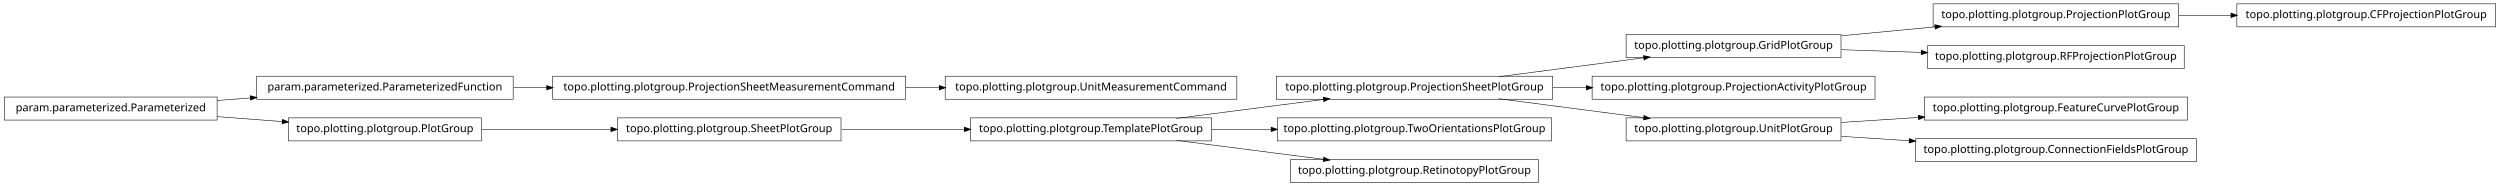
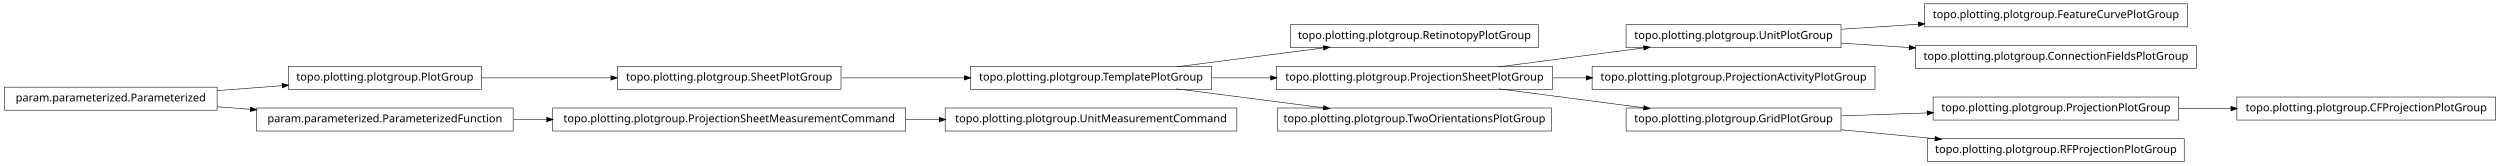
- <svg xmlns="http://www.w3.org/2000/svg" width="2280pt" height="170pt" viewBox="0.00 0.00 2280.00 170.00">
-   <g id="graph1" class="graph" transform="scale(1 1) rotate(0) translate(4 166)">
-     <polygon fill="white" stroke="white" points="-4,5 -4,-166 2277,-166 2277,5 -4,5" />
+ <svg xmlns="http://www.w3.org/2000/svg" width="2280pt" height="151pt" viewBox="0.00 0.00 2280.00 151.00">
+   <g id="graph1" class="graph" transform="scale(1 1) rotate(0) translate(4 147)">
+     <polygon fill="white" stroke="white" points="-4,5 -4,-147 2277,-147 2277,5 -4,5" />
    <g id="node1" class="node">
-       <polygon fill="none" stroke="black" stroke-width="0.5" points="1983,-162.5 1759,-162.5 1759,-141.5 1983,-141.5 1983,-162.5" />
-       <text text-anchor="middle" x="1871" y="-149.5" font-family="Vera" font-size="10.00">topo.plotting.plotgroup.ProjectionPlotGroup</text>
+       <polygon fill="none" stroke="black" stroke-width="0.5" points="1399,-124.5 1173,-124.5 1173,-103.5 1399,-103.5 1399,-124.5" />
+       <text text-anchor="middle" x="1286" y="-111.5" font-family="Vera" font-size="10.00">topo.plotting.plotgroup.RetinotopyPlotGroup</text>
+     </g>
+     <g id="node2" class="node">
+       <polygon fill="none" stroke="black" stroke-width="0.5" points="1101,-86.5 881,-86.5 881,-65.5 1101,-65.5 1101,-86.5" />
+       <text text-anchor="middle" x="991" y="-73.5" font-family="Vera" font-size="10.00">topo.plotting.plotgroup.TemplatePlotGroup</text>
+     </g>
+     <g id="edge2" class="edge">
+       <path fill="none" stroke="black" stroke-width="0.5" d="M1068.89,-86.034C1110.23,-91.359 1161.03,-97.902 1203.1,-103.321" />
+       <polygon fill="black" stroke="black" points="1203,-105.073 1208.18,-103.976 1203.45,-101.601 1203,-105.073" />
+     </g>
+     <g id="node13" class="node">
+       <polygon fill="none" stroke="black" stroke-width="0.5" points="1412,-86.5 1160,-86.5 1160,-65.5 1412,-65.5 1412,-86.5" />
+       <text text-anchor="middle" x="1286" y="-73.5" font-family="Vera" font-size="10.00">topo.plotting.plotgroup.ProjectionSheetPlotGroup</text>
+     </g>
+     <g id="edge10" class="edge">
+       <path fill="none" stroke="black" stroke-width="0.5" d="M1101.27,-76C1118.77,-76 1137.02,-76 1154.94,-76" />
+       <polygon fill="black" stroke="black" points="1154.99,-77.75 1159.99,-76 1154.99,-74.25 1154.99,-77.75" />
+     </g>
+     <g id="node18" class="node">
+       <polygon fill="none" stroke="black" stroke-width="0.5" points="1411,-48.5 1161,-48.5 1161,-27.5 1411,-27.5 1411,-48.5" />
+       <text text-anchor="middle" x="1286" y="-35.5" font-family="Vera" font-size="10.00">topo.plotting.plotgroup.TwoOrientationsPlotGroup</text>
+     </g>
+     <g id="edge14" class="edge">
+       <path fill="none" stroke="black" stroke-width="0.5" d="M1068.89,-65.966C1110.23,-60.642 1161.03,-54.098 1203.1,-48.679" />
+       <polygon fill="black" stroke="black" points="1203.45,-50.399 1208.18,-48.024 1203,-46.927 1203.45,-50.399" />
+     </g>
+     <g id="node4" class="node">
+       <polygon fill="none" stroke="black" stroke-width="0.5" points="1124,-48.5 858,-48.5 858,-27.5 1124,-27.5 1124,-48.5" />
+       <text text-anchor="middle" x="991" y="-35.5" font-family="Vera" font-size="10.00">topo.plotting.plotgroup.UnitMeasurementCommand</text>
+     </g>
+     <g id="node5" class="node">
+       <polygon fill="none" stroke="black" stroke-width="0.5" points="822,-48.5 500,-48.5 500,-27.5 822,-27.5 822,-48.5" />
+       <text text-anchor="middle" x="661" y="-35.5" font-family="Vera" font-size="10.00">topo.plotting.plotgroup.ProjectionSheetMeasurementCommand</text>
+     </g>
+     <g id="edge4" class="edge">
+       <path fill="none" stroke="black" stroke-width="0.5" d="M822.133,-38C832.304,-38 842.494,-38 852.549,-38" />
+       <polygon fill="black" stroke="black" points="852.794,-39.75 857.794,-38 852.794,-36.25 852.794,-39.75" />
+     </g>
+     <g id="node7" class="node">
+       <polygon fill="none" stroke="black" stroke-width="0.5" points="763,-86.5 559,-86.5 559,-65.5 763,-65.5 763,-86.5" />
+       <text text-anchor="middle" x="661" y="-73.5" font-family="Vera" font-size="10.00">topo.plotting.plotgroup.SheetPlotGroup</text>
+     </g>
+     <g id="edge22" class="edge">
+       <path fill="none" stroke="black" stroke-width="0.5" d="M763.605,-76C799.041,-76 838.979,-76 875.385,-76" />
+       <polygon fill="black" stroke="black" points="875.73,-77.75 880.729,-76 875.729,-74.25 875.73,-77.75" />
+     </g>
+     <g id="node8" class="node">
+       <polygon fill="none" stroke="black" stroke-width="0.5" points="435,-86.5 259,-86.5 259,-65.5 435,-65.5 435,-86.5" />
+       <text text-anchor="middle" x="347" y="-73.5" font-family="Vera" font-size="10.00">topo.plotting.plotgroup.PlotGroup</text>
+     </g>
+     <g id="edge6" class="edge">
+       <path fill="none" stroke="black" stroke-width="0.5" d="M435.302,-76C471.932,-76 514.775,-76 553.234,-76" />
+       <polygon fill="black" stroke="black" points="553.387,-77.75 558.387,-76 553.387,-74.25 553.387,-77.75" />
+     </g>
+     <g id="node10" class="node">
+       <polygon fill="none" stroke="black" stroke-width="0.5" points="1991,-143.5 1751,-143.5 1751,-122.5 1991,-122.5 1991,-143.5" />
+       <text text-anchor="middle" x="1871" y="-130.5" font-family="Vera" font-size="10.00">topo.plotting.plotgroup.FeatureCurvePlotGroup</text>
+     </g>
+     <g id="node11" class="node">
+       <polygon fill="none" stroke="black" stroke-width="0.5" points="1675,-124.5 1479,-124.5 1479,-103.5 1675,-103.5 1675,-124.5" />
+       <text text-anchor="middle" x="1577" y="-111.5" font-family="Vera" font-size="10.00">topo.plotting.plotgroup.UnitPlotGroup</text>
+     </g>
+     <g id="edge8" class="edge">
+       <path fill="none" stroke="black" stroke-width="0.5" d="M1675.31,-120.353C1697.9,-121.814 1722.23,-123.386 1745.8,-124.909" />
+       <polygon fill="black" stroke="black" points="1745.71,-126.657 1750.81,-125.233 1745.94,-123.164 1745.71,-126.657" />
+     </g>
+     <g id="node20" class="node">
+       <polygon fill="none" stroke="black" stroke-width="0.5" points="1999,-105.5 1743,-105.5 1743,-84.5 1999,-84.5 1999,-105.5" />
+       <text text-anchor="middle" x="1871" y="-92.5" font-family="Vera" font-size="10.00">topo.plotting.plotgroup.ConnectionFieldsPlotGroup</text>
+     </g>
+     <g id="edge16" class="edge">
+       <path fill="none" stroke="black" stroke-width="0.5" d="M1675.31,-107.647C1695.24,-106.358 1716.52,-104.983 1737.44,-103.631" />
+       <polygon fill="black" stroke="black" points="1737.59,-105.376 1742.46,-103.307 1737.36,-101.883 1737.59,-105.376" />
+     </g>
+     <g id="edge24" class="edge">
+       <path fill="none" stroke="black" stroke-width="0.5" d="M1362.84,-86.034C1403.61,-91.359 1453.73,-97.902 1495.22,-103.321" />
+       <polygon fill="black" stroke="black" points="1495.05,-105.064 1500.24,-103.976 1495.51,-101.593 1495.05,-105.064" />
+     </g>
+     <g id="node22" class="node">
+       <polygon fill="none" stroke="black" stroke-width="0.5" points="1706,-86.5 1448,-86.5 1448,-65.5 1706,-65.5 1706,-86.5" />
+       <text text-anchor="middle" x="1577" y="-73.5" font-family="Vera" font-size="10.00">topo.plotting.plotgroup.ProjectionActivityPlotGroup</text>
+     </g>
+     <g id="edge18" class="edge">
+       <path fill="none" stroke="black" stroke-width="0.5" d="M1412.37,-76C1422.52,-76 1432.79,-76 1442.99,-76" />
+       <polygon fill="black" stroke="black" points="1442.99,-77.75 1447.99,-76 1442.99,-74.25 1442.99,-77.75" />
+     </g>
+     <g id="node30" class="node">
+       <polygon fill="none" stroke="black" stroke-width="0.5" points="1675,-48.5 1479,-48.5 1479,-27.5 1675,-27.5 1675,-48.5" />
+       <text text-anchor="middle" x="1577" y="-35.5" font-family="Vera" font-size="10.00">topo.plotting.plotgroup.GridPlotGroup</text>
+     </g>
+     <g id="edge30" class="edge">
+       <path fill="none" stroke="black" stroke-width="0.5" d="M1362.84,-65.966C1403.61,-60.642 1453.73,-54.098 1495.22,-48.679" />
+       <polygon fill="black" stroke="black" points="1495.51,-50.407 1500.24,-48.024 1495.05,-46.936 1495.51,-50.407" />
+     </g>
+     <g id="node15" class="node">
+       <polygon fill="none" stroke="black" stroke-width="0.5" points="2272,-58.5 2036,-58.5 2036,-37.5 2272,-37.5 2272,-58.5" />
+       <text text-anchor="middle" x="2154" y="-45.5" font-family="Vera" font-size="10.00">topo.plotting.plotgroup.CFProjectionPlotGroup</text>
+     </g>
+     <g id="node16" class="node">
+       <polygon fill="none" stroke="black" stroke-width="0.5" points="1983,-58.5 1759,-58.5 1759,-37.5 1983,-37.5 1983,-58.5" />
+       <text text-anchor="middle" x="1871" y="-45.5" font-family="Vera" font-size="10.00">topo.plotting.plotgroup.ProjectionPlotGroup</text>
+     </g>
+     <g id="edge12" class="edge">
+       <path fill="none" stroke="black" stroke-width="0.5" d="M1983.26,-48C1998.78,-48 2014.8,-48 2030.52,-48" />
+       <polygon fill="black" stroke="black" points="2030.84,-49.75 2035.84,-48 2030.84,-46.25 2030.84,-49.75" />
    </g>
    <g id="node24" class="node">
-       <polygon fill="none" stroke="black" stroke-width="0.5" points="2272,-162.5 2036,-162.5 2036,-141.5 2272,-141.5 2272,-162.5" />
-       <text text-anchor="middle" x="2154" y="-149.5" font-family="Vera" font-size="10.00">topo.plotting.plotgroup.CFProjectionPlotGroup</text>
+       <polygon fill="none" stroke="black" stroke-width="0.5" points="464,-48.5 230,-48.5 230,-27.5 464,-27.5 464,-48.5" />
+       <text text-anchor="middle" x="347" y="-35.5" font-family="Vera" font-size="10.00">param.parameterized.ParameterizedFunction</text>
    </g>
    <g id="edge20" class="edge">
-       <path fill="none" stroke="black" stroke-width="0.5" d="M1983.26,-152C1998.78,-152 2014.8,-152 2030.52,-152" />
-       <polygon fill="black" stroke="black" points="2030.84,-153.75 2035.84,-152 2030.84,-150.25 2030.84,-153.75" />
+       <path fill="none" stroke="black" stroke-width="0.5" d="M464.369,-38C474.323,-38 484.506,-38 494.741,-38" />
+       <polygon fill="black" stroke="black" points="494.769,-39.75 499.769,-38 494.769,-36.25 494.769,-39.75" />
    </g>
-     <g id="node2" class="node">
-       <polygon fill="none" stroke="black" stroke-width="0.5" points="1675,-134.5 1479,-134.5 1479,-113.5 1675,-113.5 1675,-134.5" />
-       <text text-anchor="middle" x="1577" y="-121.5" font-family="Vera" font-size="10.00">topo.plotting.plotgroup.GridPlotGroup</text>
+     <g id="node28" class="node">
+       <polygon fill="none" stroke="black" stroke-width="0.5" points="194,-67.5 5.68434e-14,-67.5 0,-46.5 194,-46.5 194,-67.5" />
+       <text text-anchor="middle" x="97" y="-54.5" font-family="Vera" font-size="10.00">param.parameterized.Parameterized</text>
    </g>
-     <g id="edge2" class="edge">
-       <path fill="none" stroke="black" stroke-width="0.5" d="M1675.31,-133.363C1702.73,-135.974 1732.7,-138.829 1760.76,-141.501" />
-       <polygon fill="black" stroke="black" points="1760.83,-143.266 1765.98,-141.998 1761.17,-139.782 1760.83,-143.266" />
+     <g id="edge26" class="edge">
+       <path fill="none" stroke="black" stroke-width="0.5" d="M194.014,-64.373C213.46,-65.851 233.859,-67.401 253.193,-68.871" />
+       <polygon fill="black" stroke="black" points="253.499,-70.649 258.617,-69.283 253.764,-67.159 253.499,-70.649" />
    </g>
-     <g id="node19" class="node">
-       <polygon fill="none" stroke="black" stroke-width="0.5" points="1988,-124.5 1754,-124.5 1754,-103.5 1988,-103.5 1988,-124.5" />
-       <text text-anchor="middle" x="1871" y="-111.5" font-family="Vera" font-size="10.00">topo.plotting.plotgroup.RFProjectionPlotGroup</text>
-     </g>
-     <g id="edge16" class="edge">
-       <path fill="none" stroke="black" stroke-width="0.5" d="M1675.31,-120.656C1698.68,-119.861 1723.91,-119.003 1748.23,-118.176" />
-       <polygon fill="black" stroke="black" points="1748.47,-119.919 1753.41,-118 1748.35,-116.421 1748.47,-119.919" />
-     </g>
-     <g id="node4" class="node">
-       <polygon fill="none" stroke="black" stroke-width="0.5" points="1101,-58.5 881,-58.5 881,-37.5 1101,-37.5 1101,-58.5" />
-       <text text-anchor="middle" x="991" y="-45.5" font-family="Vera" font-size="10.00">topo.plotting.plotgroup.TemplatePlotGroup</text>
-     </g>
-     <g id="node8" class="node">
-       <polygon fill="none" stroke="black" stroke-width="0.5" points="1412,-96.5 1160,-96.5 1160,-75.5 1412,-75.5 1412,-96.5" />
-       <text text-anchor="middle" x="1286" y="-83.5" font-family="Vera" font-size="10.00">topo.plotting.plotgroup.ProjectionSheetPlotGroup</text>
-     </g>
-     <g id="edge22" class="edge">
-       <path fill="none" stroke="black" stroke-width="0.5" d="M1068.89,-58.034C1110.23,-63.358 1161.03,-69.902 1203.1,-75.321" />
-       <polygon fill="black" stroke="black" points="1203,-77.073 1208.18,-75.976 1203.45,-73.601 1203,-77.073" />
-     </g>
-     <g id="node27" class="node">
-       <polygon fill="none" stroke="black" stroke-width="0.5" points="1411,-58.5 1161,-58.5 1161,-37.5 1411,-37.5 1411,-58.5" />
-       <text text-anchor="middle" x="1286" y="-45.5" font-family="Vera" font-size="10.00">topo.plotting.plotgroup.TwoOrientationsPlotGroup</text>
-     </g>
-     <g id="edge24" class="edge">
-       <path fill="none" stroke="black" stroke-width="0.5" d="M1101.27,-48C1118.92,-48 1137.33,-48 1155.4,-48" />
-       <polygon fill="black" stroke="black" points="1155.49,-49.75 1160.49,-48 1155.49,-46.25 1155.49,-49.75" />
-     </g>
-     <g id="node31" class="node">
-       <polygon fill="none" stroke="black" stroke-width="0.5" points="1399,-20.5 1173,-20.5 1173,0.5 1399,0.5 1399,-20.5" />
-       <text text-anchor="middle" x="1286" y="-7.5" font-family="Vera" font-size="10.00">topo.plotting.plotgroup.RetinotopyPlotGroup</text>
-     </g>
-     <g id="edge30" class="edge">
-       <path fill="none" stroke="black" stroke-width="0.5" d="M1068.89,-37.966C1110.23,-32.642 1161.03,-26.098 1203.1,-20.679" />
-       <polygon fill="black" stroke="black" points="1203.45,-22.399 1208.18,-20.024 1203,-18.927 1203.45,-22.399" />
-     </g>
-     <g id="node5" class="node">
-       <polygon fill="none" stroke="black" stroke-width="0.5" points="763,-58.5 559,-58.5 559,-37.5 763,-37.5 763,-58.5" />
-       <text text-anchor="middle" x="661" y="-45.5" font-family="Vera" font-size="10.00">topo.plotting.plotgroup.SheetPlotGroup</text>
-     </g>
-     <g id="edge4" class="edge">
-       <path fill="none" stroke="black" stroke-width="0.5" d="M763.605,-48C799.041,-48 838.979,-48 875.385,-48" />
-       <polygon fill="black" stroke="black" points="875.73,-49.75 880.729,-48 875.729,-46.25 875.73,-49.75" />
-     </g>
-     <g id="node7" class="node">
-       <polygon fill="none" stroke="black" stroke-width="0.5" points="1706,-96.5 1448,-96.5 1448,-75.5 1706,-75.5 1706,-96.5" />
-       <text text-anchor="middle" x="1577" y="-83.5" font-family="Vera" font-size="10.00">topo.plotting.plotgroup.ProjectionActivityPlotGroup</text>
-     </g>
-     <g id="edge12" class="edge">
-       <path fill="none" stroke="black" stroke-width="0.5" d="M1362.84,-96.034C1403.61,-101.358 1453.73,-107.902 1495.22,-113.321" />
-       <polygon fill="black" stroke="black" points="1495.05,-115.064 1500.24,-113.976 1495.51,-111.593 1495.05,-115.064" />
-     </g>
-     <g id="edge6" class="edge">
-       <path fill="none" stroke="black" stroke-width="0.5" d="M1412.37,-86C1422.52,-86 1432.79,-86 1442.99,-86" />
-       <polygon fill="black" stroke="black" points="1442.99,-87.75 1447.99,-86 1442.99,-84.25 1442.99,-87.75" />
-     </g>
-     <g id="node17" class="node">
-       <polygon fill="none" stroke="black" stroke-width="0.5" points="1675,-58.5 1479,-58.5 1479,-37.5 1675,-37.5 1675,-58.5" />
-       <text text-anchor="middle" x="1577" y="-45.5" font-family="Vera" font-size="10.00">topo.plotting.plotgroup.UnitPlotGroup</text>
+     <g id="edge34" class="edge">
+       <path fill="none" stroke="black" stroke-width="0.5" d="M194.014,-49.627C204.04,-48.865 214.319,-48.084 224.575,-47.304" />
+       <polygon fill="black" stroke="black" points="224.754,-49.046 229.607,-46.922 224.489,-45.556 224.754,-49.046" />
    </g>
    <g id="edge28" class="edge">
-       <path fill="none" stroke="black" stroke-width="0.5" d="M1362.84,-75.966C1403.61,-70.641 1453.73,-64.098 1495.22,-58.679" />
-       <polygon fill="black" stroke="black" points="1495.51,-60.407 1500.24,-58.024 1495.05,-56.936 1495.51,-60.407" />
-     </g>
-     <g id="node10" class="node">
-       <polygon fill="none" stroke="black" stroke-width="0.5" points="822,-96.5 500,-96.5 500,-75.5 822,-75.5 822,-96.5" />
-       <text text-anchor="middle" x="661" y="-83.5" font-family="Vera" font-size="10.00">topo.plotting.plotgroup.ProjectionSheetMeasurementCommand</text>
-     </g>
-     <g id="node13" class="node">
-       <polygon fill="none" stroke="black" stroke-width="0.5" points="1124,-96.5 858,-96.5 858,-75.5 1124,-75.5 1124,-96.5" />
-       <text text-anchor="middle" x="991" y="-83.5" font-family="Vera" font-size="10.00">topo.plotting.plotgroup.UnitMeasurementCommand</text>
-     </g>
-     <g id="edge10" class="edge">
-       <path fill="none" stroke="black" stroke-width="0.5" d="M822.133,-86C832.304,-86 842.494,-86 852.549,-86" />
-       <polygon fill="black" stroke="black" points="852.794,-87.75 857.794,-86 852.794,-84.25 852.794,-87.75" />
-     </g>
-     <g id="node11" class="node">
-       <polygon fill="none" stroke="black" stroke-width="0.5" points="464,-96.5 230,-96.5 230,-75.5 464,-75.5 464,-96.5" />
-       <text text-anchor="middle" x="347" y="-83.5" font-family="Vera" font-size="10.00">param.parameterized.ParameterizedFunction</text>
-     </g>
-     <g id="edge8" class="edge">
-       <path fill="none" stroke="black" stroke-width="0.5" d="M464.369,-86C474.323,-86 484.506,-86 494.741,-86" />
-       <polygon fill="black" stroke="black" points="494.769,-87.75 499.769,-86 494.769,-84.25 494.769,-87.75" />
-     </g>
-     <g id="node16" class="node">
-       <polygon fill="none" stroke="black" stroke-width="0.5" points="1991,-77.5 1751,-77.5 1751,-56.5 1991,-56.5 1991,-77.5" />
-       <text text-anchor="middle" x="1871" y="-64.5" font-family="Vera" font-size="10.00">topo.plotting.plotgroup.FeatureCurvePlotGroup</text>
-     </g>
-     <g id="edge14" class="edge">
-       <path fill="none" stroke="black" stroke-width="0.5" d="M1675.31,-54.353C1697.9,-55.813 1722.23,-57.386 1745.8,-58.909" />
-       <polygon fill="black" stroke="black" points="1745.71,-60.657 1750.81,-59.233 1745.94,-57.164 1745.71,-60.657" />
+       <path fill="none" stroke="black" stroke-width="0.5" d="M1675.31,-41.344C1700.42,-42.198 1727.68,-43.125 1753.65,-44.008" />
+       <polygon fill="black" stroke="black" points="1753.77,-45.763 1758.82,-44.184 1753.89,-42.265 1753.77,-45.763" />
    </g>
    <g id="node33" class="node">
-       <polygon fill="none" stroke="black" stroke-width="0.5" points="1999,-39.5 1743,-39.5 1743,-18.5 1999,-18.5 1999,-39.5" />
-       <text text-anchor="middle" x="1871" y="-26.5" font-family="Vera" font-size="10.00">topo.plotting.plotgroup.ConnectionFieldsPlotGroup</text>
+       <polygon fill="none" stroke="black" stroke-width="0.5" points="1988,-20.5 1754,-20.5 1754,0.5 1988,0.5 1988,-20.5" />
+       <text text-anchor="middle" x="1871" y="-7.5" font-family="Vera" font-size="10.00">topo.plotting.plotgroup.RFProjectionPlotGroup</text>
    </g>
    <g id="edge32" class="edge">
-       <path fill="none" stroke="black" stroke-width="0.5" d="M1675.31,-41.647C1695.24,-40.358 1716.52,-38.983 1737.44,-37.631" />
-       <polygon fill="black" stroke="black" points="1737.59,-39.376 1742.46,-37.307 1737.36,-35.883 1737.59,-39.376" />
-     </g>
-     <g id="node21" class="node">
-       <polygon fill="none" stroke="black" stroke-width="0.5" points="435,-58.5 259,-58.5 259,-37.5 435,-37.5 435,-58.5" />
-       <text text-anchor="middle" x="347" y="-45.5" font-family="Vera" font-size="10.00">topo.plotting.plotgroup.PlotGroup</text>
-     </g>
-     <g id="edge26" class="edge">
-       <path fill="none" stroke="black" stroke-width="0.5" d="M435.302,-48C471.932,-48 514.775,-48 553.234,-48" />
-       <polygon fill="black" stroke="black" points="553.387,-49.75 558.387,-48 553.387,-46.25 553.387,-49.75" />
-     </g>
-     <g id="node22" class="node">
-       <polygon fill="none" stroke="black" stroke-width="0.5" points="194,-77.5 5.68434e-14,-77.5 0,-56.5 194,-56.5 194,-77.5" />
-       <text text-anchor="middle" x="97" y="-64.5" font-family="Vera" font-size="10.00">param.parameterized.Parameterized</text>
-     </g>
-     <g id="edge34" class="edge">
-       <path fill="none" stroke="black" stroke-width="0.5" d="M194.014,-74.373C204.04,-75.135 214.319,-75.916 224.575,-76.696" />
-       <polygon fill="black" stroke="black" points="224.489,-78.444 229.607,-77.078 224.754,-74.954 224.489,-78.444" />
-     </g>
-     <g id="edge18" class="edge">
-       <path fill="none" stroke="black" stroke-width="0.5" d="M194.014,-59.627C213.46,-58.149 233.859,-56.599 253.193,-55.129" />
-       <polygon fill="black" stroke="black" points="253.764,-56.841 258.617,-54.717 253.499,-53.351 253.764,-56.841" />
+       <path fill="none" stroke="black" stroke-width="0.5" d="M1675.31,-28.637C1702.73,-26.026 1732.7,-23.171 1760.76,-20.499" />
+       <polygon fill="black" stroke="black" points="1761.17,-22.218 1765.98,-20.002 1760.83,-18.734 1761.17,-22.218" />
    </g>
  </g>
</svg>
